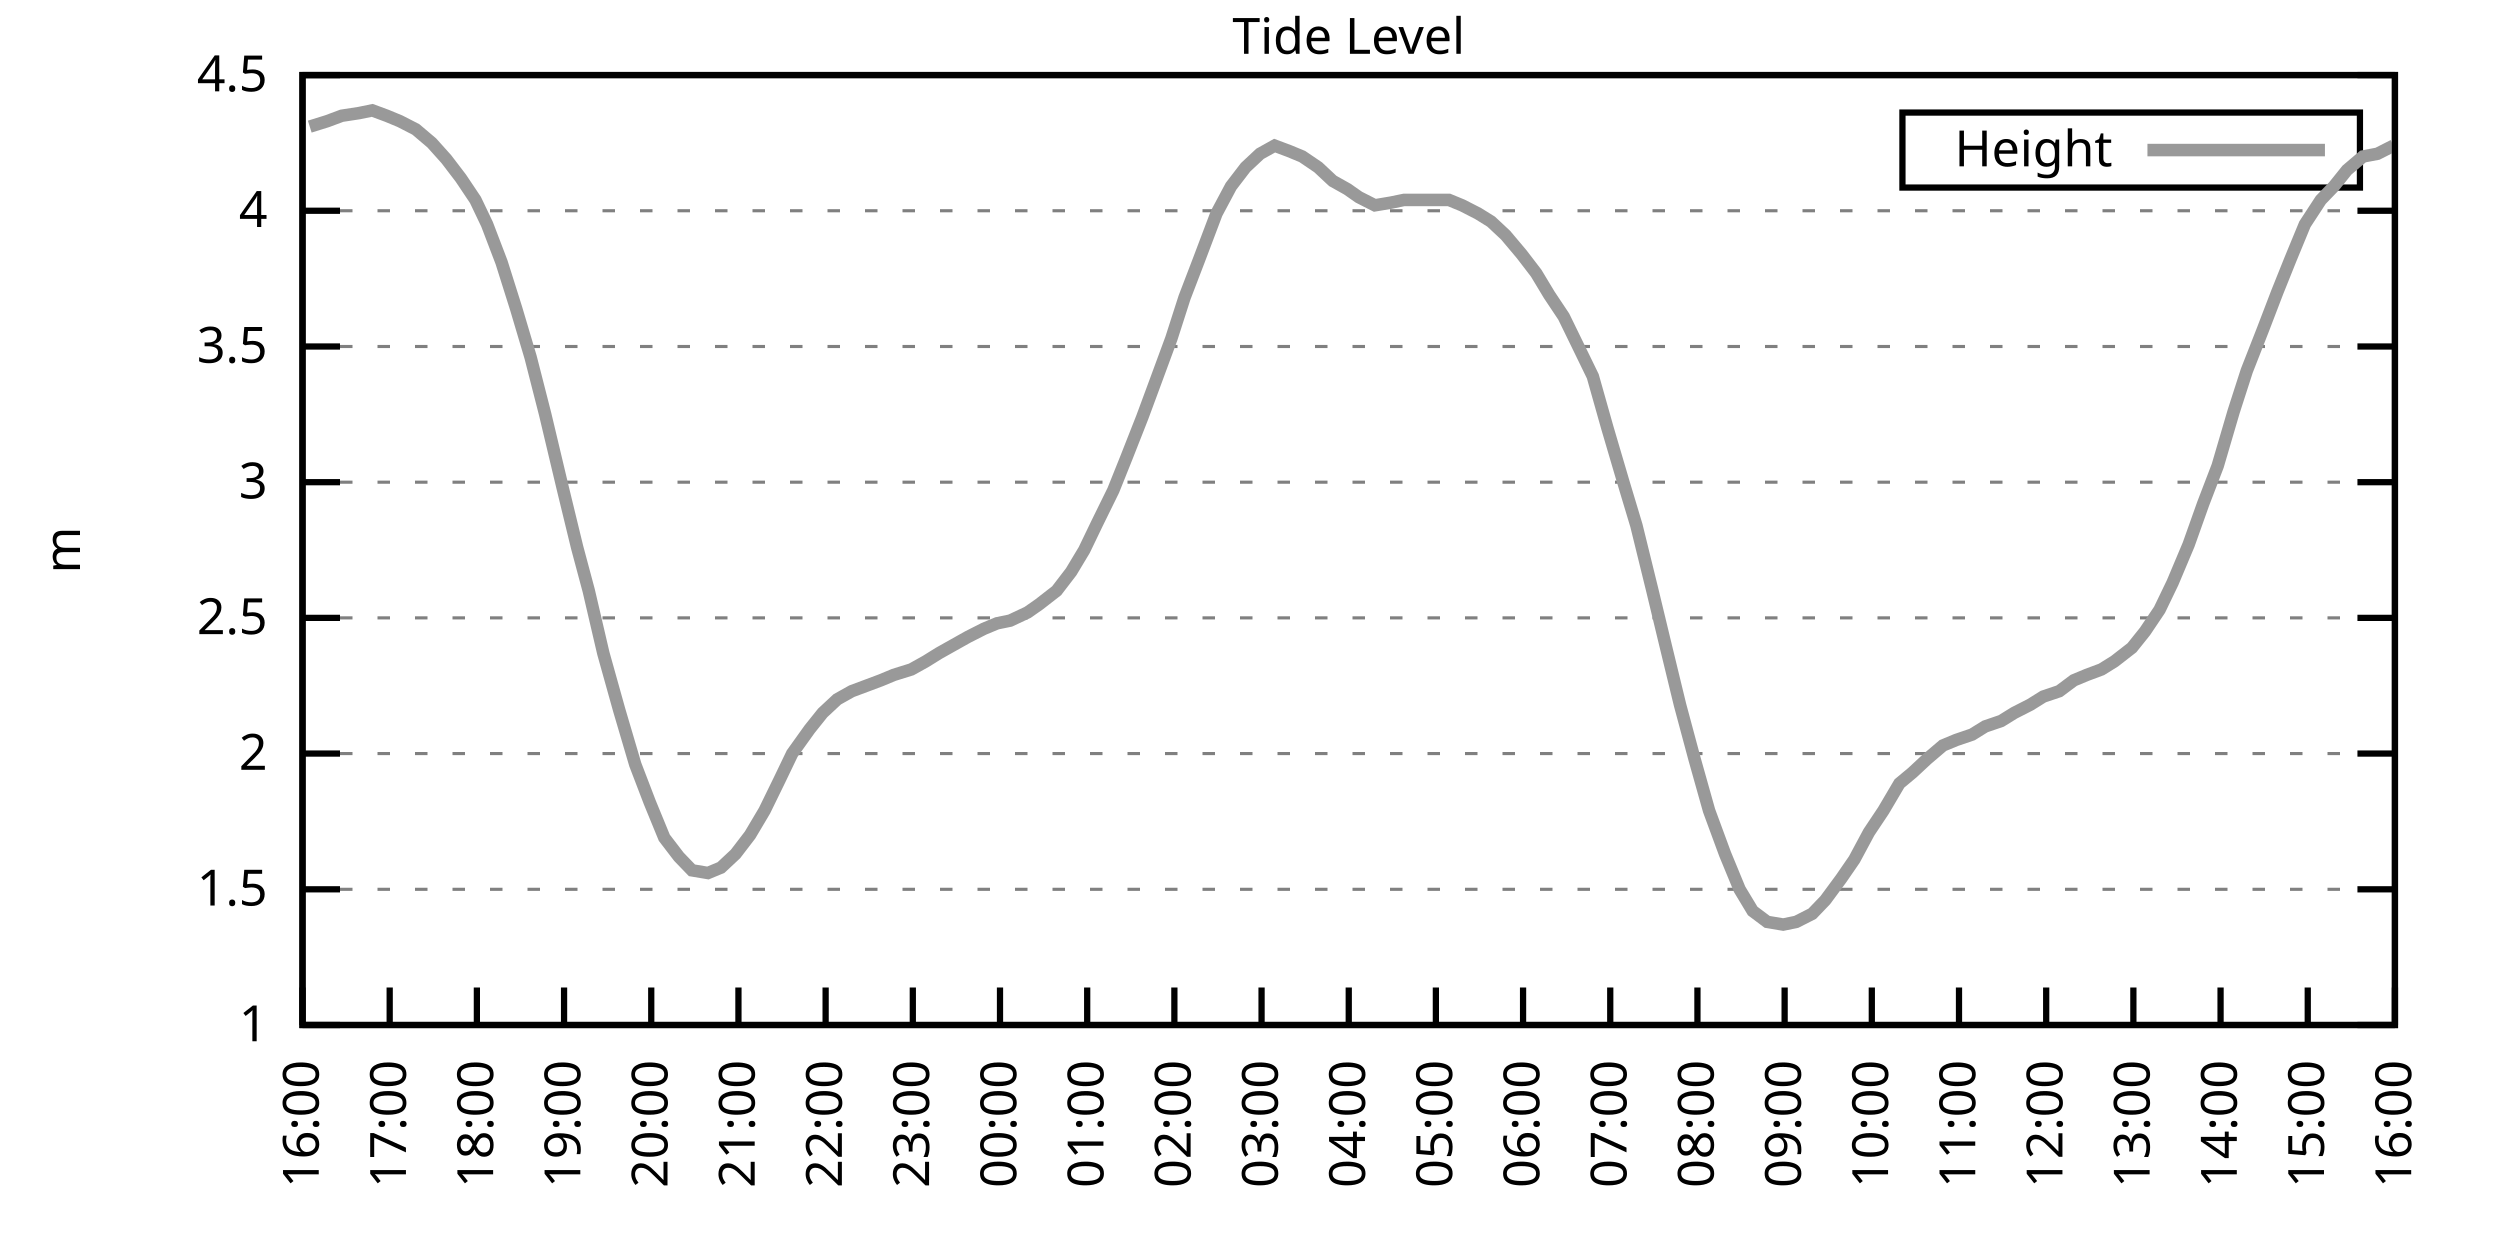
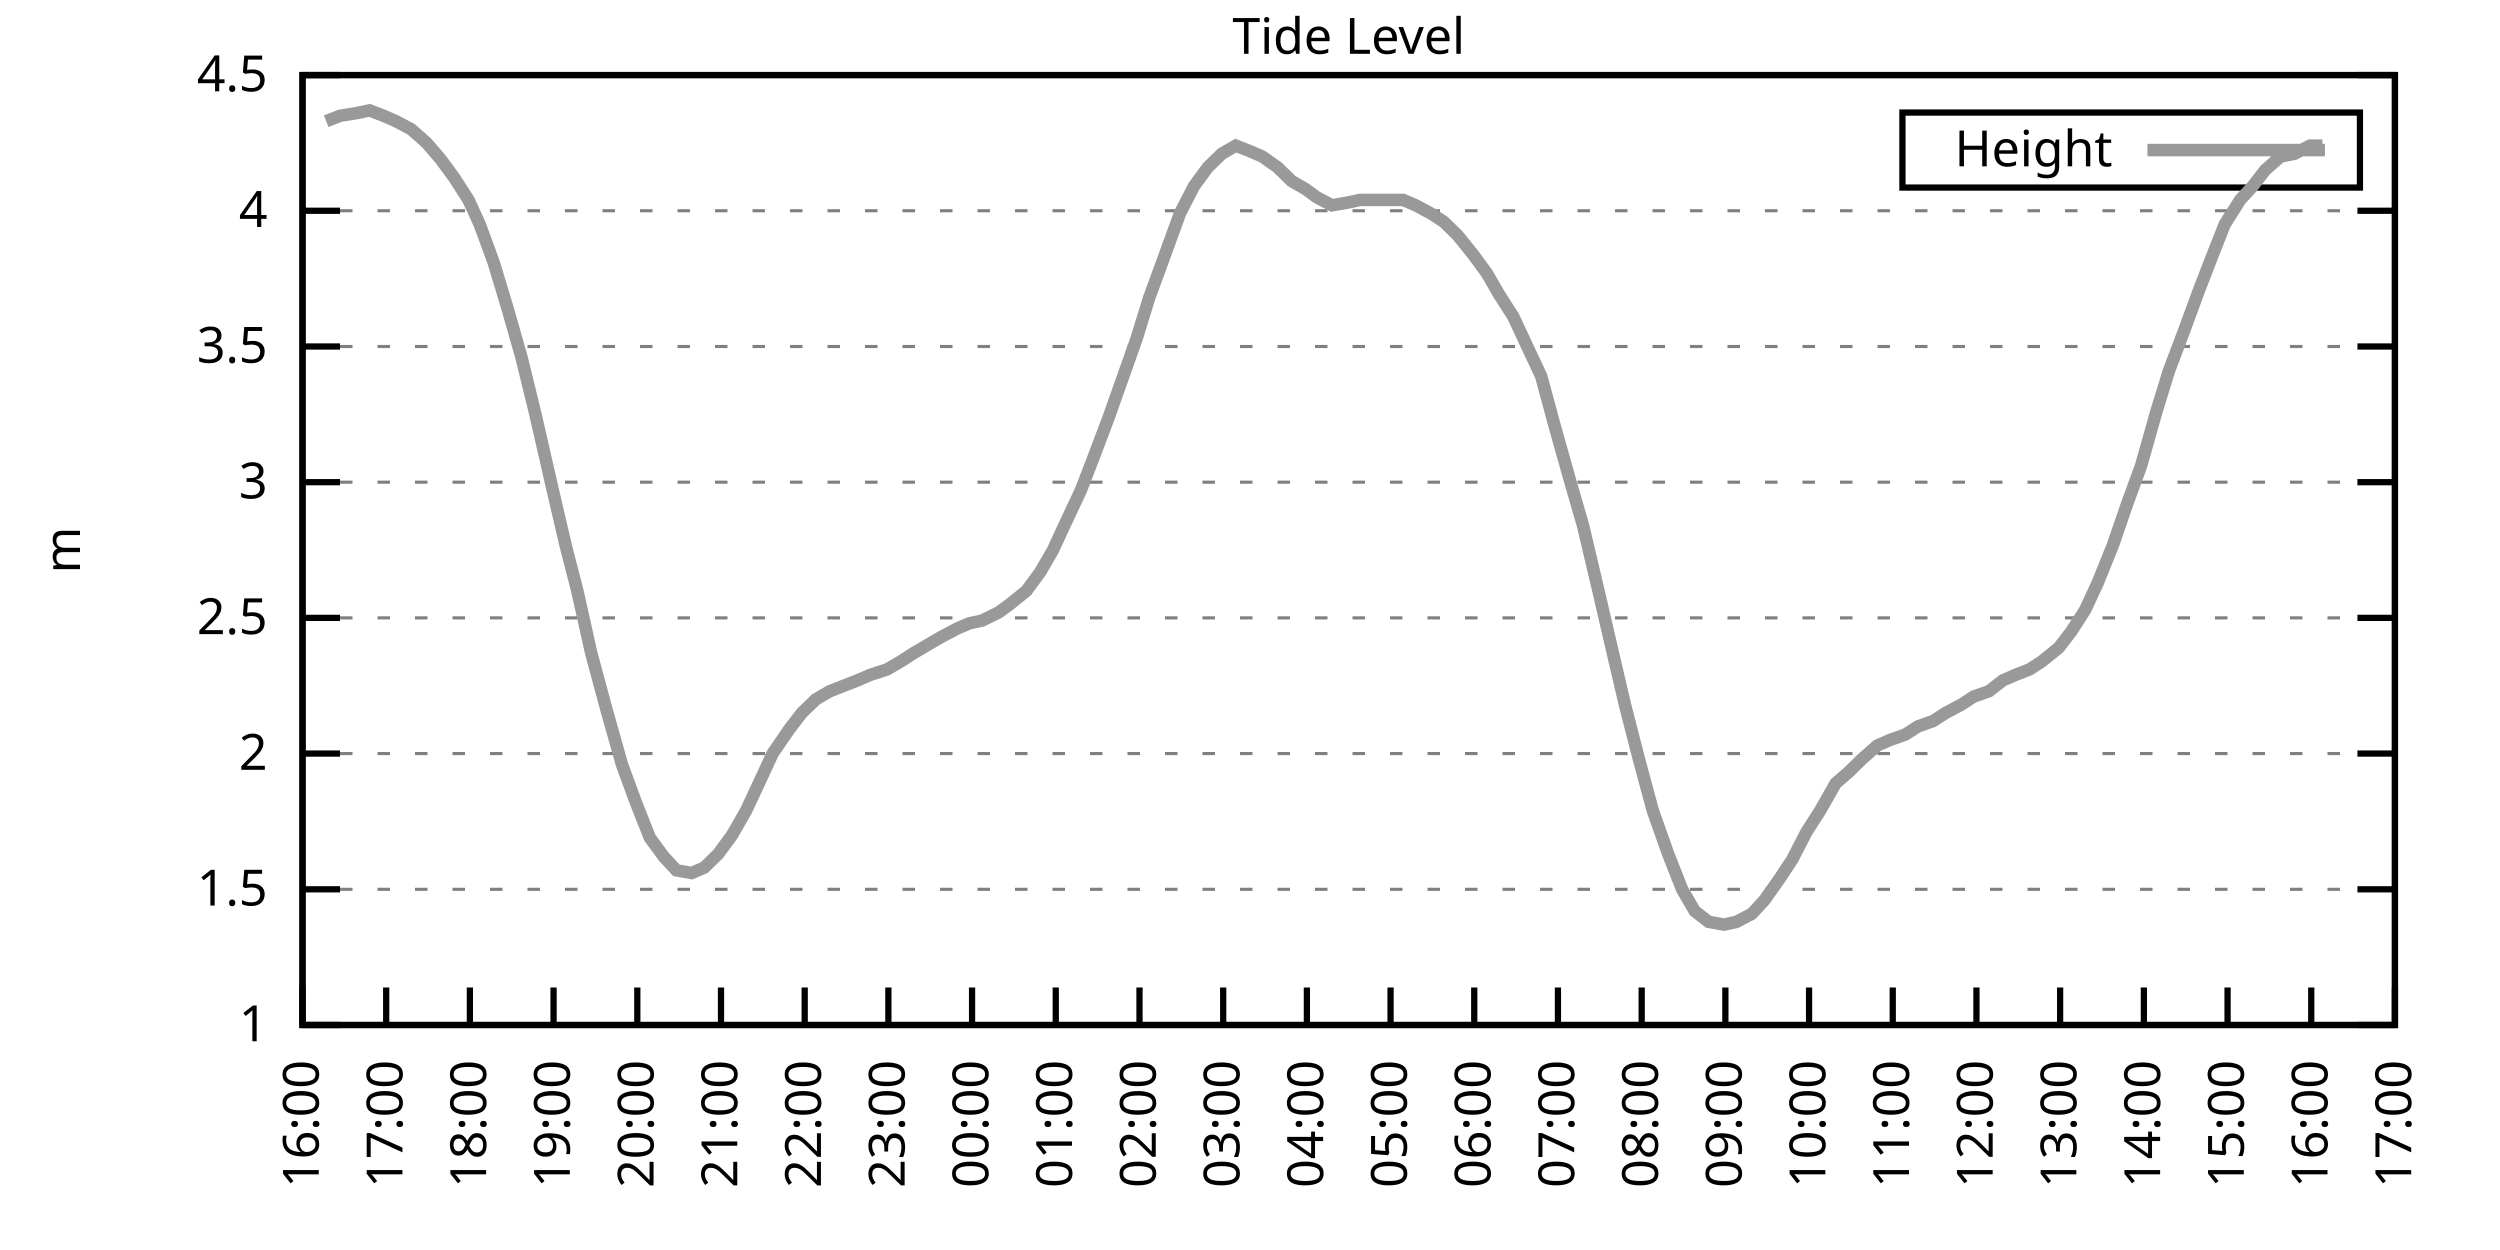
<svg xmlns="http://www.w3.org/2000/svg" xmlns:xlink="http://www.w3.org/1999/xlink" width="400" height="200" viewBox="0 0 400 200">
  <g id="gnuplot_canvas">
    <rect x="0" y="0" width="400" height="200" fill="none" />
    <defs>
      <circle id="gpDot" r="0.5" stroke-width="0.5" stroke="currentColor" />
      <path id="gpPt0" stroke-width="0.333" stroke="currentColor" d="M-1,0 h2 M0,-1 v2" />
      <path id="gpPt1" stroke-width="0.333" stroke="currentColor" d="M-1,-1 L1,1 M1,-1 L-1,1" />
      <path id="gpPt2" stroke-width="0.333" stroke="currentColor" d="M-1,0 L1,0 M0,-1 L0,1 M-1,-1 L1,1 M-1,1 L1,-1" />
      <rect id="gpPt3" stroke-width="0.333" stroke="currentColor" x="-1" y="-1" width="2" height="2" />
      <rect id="gpPt4" stroke-width="0.333" stroke="currentColor" fill="currentColor" x="-1" y="-1" width="2" height="2" />
      <circle id="gpPt5" stroke-width="0.333" stroke="currentColor" cx="0" cy="0" r="1" />
      <use xlink:href="#gpPt5" id="gpPt6" fill="currentColor" stroke="none" />
      <path id="gpPt7" stroke-width="0.333" stroke="currentColor" d="M0,-1.33 L-1.33,0.67 L1.33,0.67 z" />
      <use xlink:href="#gpPt7" id="gpPt8" fill="currentColor" stroke="none" />
      <use xlink:href="#gpPt7" id="gpPt9" stroke="currentColor" transform="rotate(180)" />
      <use xlink:href="#gpPt9" id="gpPt10" fill="currentColor" stroke="none" />
      <use xlink:href="#gpPt3" id="gpPt11" stroke="currentColor" transform="rotate(45)" />
      <use xlink:href="#gpPt11" id="gpPt12" fill="currentColor" stroke="none" />
      <path id="gpPt13" stroke-width="0.333" stroke="currentColor" d="M0,1.330 L1.265,0.411 L0.782,-1.067 L-0.782,-1.076 L-1.265,0.411 z" />
      <use xlink:href="#gpPt13" id="gpPt14" fill="currentColor" stroke="none" />
      <filter id="textbox" filterUnits="objectBoundingBox" x="0" y="0" height="1" width="1">
        <feFlood flood-color="white" flood-opacity="1" result="bgnd" />
        <feComposite in="SourceGraphic" in2="bgnd" operator="atop" />
      </filter>
      <filter id="greybox" filterUnits="objectBoundingBox" x="0" y="0" height="1" width="1">
        <feFlood flood-color="lightgrey" flood-opacity="1" result="grey" />
        <feComposite in="SourceGraphic" in2="grey" operator="atop" />
      </filter>
    </defs>
    <g fill="none" color="white" stroke="currentColor" stroke-width="1.00" stroke-linecap="butt" stroke-linejoin="miter">
</g>
    <g fill="none" color="black" stroke="currentColor" stroke-width="1.00" stroke-linecap="butt" stroke-linejoin="miter">
      <g stroke="none" shape-rendering="crispEdges">
        <polygon fill="rgb(255, 255, 255)" points="48.40,164.00 383.18,164.00 383.18,12.02 48.40,12.02 " />
      </g>
    </g>
    <g fill="none" color="black" stroke="currentColor" stroke-width="1.00" stroke-linecap="butt" stroke-linejoin="miter">
</g>
    <g fill="none" color="black" stroke="black" stroke-width="0.50" stroke-linecap="butt" stroke-linejoin="miter">
</g>
    <g fill="none" color="gray" stroke="currentColor" stroke-width="0.50" stroke-linecap="butt" stroke-linejoin="miter">
      <path stroke="gray" stroke-dasharray="2,4" class="gridline" d="M48.40,164.00 L383.19,164.00  " />
    </g>
    <g fill="none" color="gray" stroke="gray" stroke-width="1.00" stroke-linecap="butt" stroke-linejoin="miter">
</g>
    <g fill="none" color="black" stroke="currentColor" stroke-width="1.00" stroke-linecap="butt" stroke-linejoin="miter">
      <path stroke="black" d="M48.40,164.00 L54.40,164.00 M383.19,164.00 L377.19,164.00  " />
      <g transform="translate(42.80,166.60)" stroke="none" fill="black" font-family="Sans" font-size="8.00" text-anchor="end">
        <text>
          <tspan font-family="Sans"> 1</tspan>
        </text>
      </g>
    </g>
    <g fill="none" color="black" stroke="currentColor" stroke-width="1.00" stroke-linecap="butt" stroke-linejoin="miter">
</g>
    <g fill="none" color="black" stroke="black" stroke-width="0.50" stroke-linecap="butt" stroke-linejoin="miter">
</g>
    <g fill="none" color="gray" stroke="currentColor" stroke-width="0.50" stroke-linecap="butt" stroke-linejoin="miter">
      <path stroke="gray" stroke-dasharray="2,4" class="gridline" d="M48.40,142.29 L383.19,142.29  " />
    </g>
    <g fill="none" color="gray" stroke="gray" stroke-width="1.00" stroke-linecap="butt" stroke-linejoin="miter">
</g>
    <g fill="none" color="black" stroke="currentColor" stroke-width="1.00" stroke-linecap="butt" stroke-linejoin="miter">
      <path stroke="black" d="M48.40,142.29 L54.40,142.29 M383.19,142.29 L377.19,142.29  " />
      <g transform="translate(42.80,144.89)" stroke="none" fill="black" font-family="Sans" font-size="8.00" text-anchor="end">
        <text>
          <tspan font-family="Sans"> 1.5</tspan>
        </text>
      </g>
    </g>
    <g fill="none" color="black" stroke="currentColor" stroke-width="1.00" stroke-linecap="butt" stroke-linejoin="miter">
</g>
    <g fill="none" color="black" stroke="black" stroke-width="0.50" stroke-linecap="butt" stroke-linejoin="miter">
</g>
    <g fill="none" color="gray" stroke="currentColor" stroke-width="0.50" stroke-linecap="butt" stroke-linejoin="miter">
      <path stroke="gray" stroke-dasharray="2,4" class="gridline" d="M48.40,120.57 L383.19,120.57  " />
    </g>
    <g fill="none" color="gray" stroke="gray" stroke-width="1.00" stroke-linecap="butt" stroke-linejoin="miter">
</g>
    <g fill="none" color="black" stroke="currentColor" stroke-width="1.00" stroke-linecap="butt" stroke-linejoin="miter">
      <path stroke="black" d="M48.40,120.57 L54.40,120.57 M383.19,120.57 L377.19,120.57  " />
      <g transform="translate(42.80,123.17)" stroke="none" fill="black" font-family="Sans" font-size="8.00" text-anchor="end">
        <text>
          <tspan font-family="Sans"> 2</tspan>
        </text>
      </g>
    </g>
    <g fill="none" color="black" stroke="currentColor" stroke-width="1.00" stroke-linecap="butt" stroke-linejoin="miter">
</g>
    <g fill="none" color="black" stroke="black" stroke-width="0.50" stroke-linecap="butt" stroke-linejoin="miter">
</g>
    <g fill="none" color="gray" stroke="currentColor" stroke-width="0.50" stroke-linecap="butt" stroke-linejoin="miter">
      <path stroke="gray" stroke-dasharray="2,4" class="gridline" d="M48.40,98.86 L383.19,98.86  " />
    </g>
    <g fill="none" color="gray" stroke="gray" stroke-width="1.00" stroke-linecap="butt" stroke-linejoin="miter">
</g>
    <g fill="none" color="black" stroke="currentColor" stroke-width="1.00" stroke-linecap="butt" stroke-linejoin="miter">
      <path stroke="black" d="M48.40,98.86 L54.40,98.86 M383.19,98.86 L377.19,98.86  " />
      <g transform="translate(42.80,101.46)" stroke="none" fill="black" font-family="Sans" font-size="8.00" text-anchor="end">
        <text>
          <tspan font-family="Sans"> 2.5</tspan>
        </text>
      </g>
    </g>
    <g fill="none" color="black" stroke="currentColor" stroke-width="1.00" stroke-linecap="butt" stroke-linejoin="miter">
</g>
    <g fill="none" color="black" stroke="black" stroke-width="0.50" stroke-linecap="butt" stroke-linejoin="miter">
</g>
    <g fill="none" color="gray" stroke="currentColor" stroke-width="0.50" stroke-linecap="butt" stroke-linejoin="miter">
      <path stroke="gray" stroke-dasharray="2,4" class="gridline" d="M48.40,77.15 L383.19,77.15  " />
    </g>
    <g fill="none" color="gray" stroke="gray" stroke-width="1.00" stroke-linecap="butt" stroke-linejoin="miter">
</g>
    <g fill="none" color="black" stroke="currentColor" stroke-width="1.00" stroke-linecap="butt" stroke-linejoin="miter">
      <path stroke="black" d="M48.40,77.15 L54.40,77.15 M383.19,77.15 L377.19,77.15  " />
      <g transform="translate(42.80,79.75)" stroke="none" fill="black" font-family="Sans" font-size="8.00" text-anchor="end">
        <text>
          <tspan font-family="Sans"> 3</tspan>
        </text>
      </g>
    </g>
    <g fill="none" color="black" stroke="currentColor" stroke-width="1.00" stroke-linecap="butt" stroke-linejoin="miter">
</g>
    <g fill="none" color="black" stroke="black" stroke-width="0.50" stroke-linecap="butt" stroke-linejoin="miter">
</g>
    <g fill="none" color="gray" stroke="currentColor" stroke-width="0.50" stroke-linecap="butt" stroke-linejoin="miter">
      <path stroke="gray" stroke-dasharray="2,4" class="gridline" d="M48.40,55.44 L383.19,55.44  " />
    </g>
    <g fill="none" color="gray" stroke="gray" stroke-width="1.00" stroke-linecap="butt" stroke-linejoin="miter">
</g>
    <g fill="none" color="black" stroke="currentColor" stroke-width="1.00" stroke-linecap="butt" stroke-linejoin="miter">
      <path stroke="black" d="M48.40,55.44 L54.40,55.44 M383.19,55.44 L377.19,55.44  " />
      <g transform="translate(42.80,58.04)" stroke="none" fill="black" font-family="Sans" font-size="8.00" text-anchor="end">
        <text>
          <tspan font-family="Sans"> 3.5</tspan>
        </text>
      </g>
    </g>
    <g fill="none" color="black" stroke="currentColor" stroke-width="1.00" stroke-linecap="butt" stroke-linejoin="miter">
</g>
    <g fill="none" color="black" stroke="black" stroke-width="0.50" stroke-linecap="butt" stroke-linejoin="miter">
</g>
    <g fill="none" color="gray" stroke="currentColor" stroke-width="0.50" stroke-linecap="butt" stroke-linejoin="miter">
      <path stroke="gray" stroke-dasharray="2,4" class="gridline" d="M48.40,33.72 L383.19,33.72  " />
    </g>
    <g fill="none" color="gray" stroke="gray" stroke-width="1.00" stroke-linecap="butt" stroke-linejoin="miter">
</g>
    <g fill="none" color="black" stroke="currentColor" stroke-width="1.00" stroke-linecap="butt" stroke-linejoin="miter">
      <path stroke="black" d="M48.40,33.72 L54.40,33.72 M383.19,33.72 L377.19,33.72  " />
      <g transform="translate(42.80,36.32)" stroke="none" fill="black" font-family="Sans" font-size="8.00" text-anchor="end">
        <text>
          <tspan font-family="Sans"> 4</tspan>
        </text>
      </g>
    </g>
    <g fill="none" color="black" stroke="currentColor" stroke-width="1.00" stroke-linecap="butt" stroke-linejoin="miter">
</g>
    <g fill="none" color="black" stroke="black" stroke-width="0.50" stroke-linecap="butt" stroke-linejoin="miter">
</g>
    <g fill="none" color="gray" stroke="currentColor" stroke-width="0.50" stroke-linecap="butt" stroke-linejoin="miter">
      <path stroke="gray" stroke-dasharray="2,4" class="gridline" d="M48.40,12.01 L383.19,12.01  " />
    </g>
    <g fill="none" color="gray" stroke="gray" stroke-width="1.00" stroke-linecap="butt" stroke-linejoin="miter">
</g>
    <g fill="none" color="black" stroke="currentColor" stroke-width="1.00" stroke-linecap="butt" stroke-linejoin="miter">
      <path stroke="black" d="M48.40,12.01 L54.40,12.01 M383.19,12.01 L377.19,12.01  " />
      <g transform="translate(42.80,14.61)" stroke="none" fill="black" font-family="Sans" font-size="8.00" text-anchor="end">
        <text>
          <tspan font-family="Sans"> 4.5</tspan>
        </text>
      </g>
    </g>
    <g fill="none" color="black" stroke="currentColor" stroke-width="1.00" stroke-linecap="butt" stroke-linejoin="miter">
      <path stroke="black" d="M48.40,164.00 L48.40,158.00  " />
      <g transform="translate(51.00,169.60) rotate(270.00)" stroke="none" fill="black" font-family="Sans" font-size="8.00" text-anchor="end">
        <text>
          <tspan font-family="Sans">16:00</tspan>
        </text>
      </g>
    </g>
    <g fill="none" color="black" stroke="currentColor" stroke-width="1.00" stroke-linecap="butt" stroke-linejoin="miter">
-       <path stroke="black" d="M62.35,164.00 L62.35,158.00  " />
-       <g transform="translate(64.95,169.60) rotate(270.00)" stroke="none" fill="black" font-family="Sans" font-size="8.00" text-anchor="end">
+       <path stroke="black" d="M61.79,164.00 L61.79,158.00  " />
+       <g transform="translate(64.39,169.60) rotate(270.00)" stroke="none" fill="black" font-family="Sans" font-size="8.00" text-anchor="end">
        <text>
          <tspan font-family="Sans">17:00</tspan>
        </text>
      </g>
    </g>
    <g fill="none" color="black" stroke="currentColor" stroke-width="1.00" stroke-linecap="butt" stroke-linejoin="miter">
-       <path stroke="black" d="M76.30,164.00 L76.30,158.00  " />
-       <g transform="translate(78.90,169.60) rotate(270.00)" stroke="none" fill="black" font-family="Sans" font-size="8.00" text-anchor="end">
+       <path stroke="black" d="M75.18,164.00 L75.18,158.00  " />
+       <g transform="translate(77.78,169.60) rotate(270.00)" stroke="none" fill="black" font-family="Sans" font-size="8.00" text-anchor="end">
        <text>
          <tspan font-family="Sans">18:00</tspan>
        </text>
      </g>
    </g>
    <g fill="none" color="black" stroke="currentColor" stroke-width="1.00" stroke-linecap="butt" stroke-linejoin="miter">
-       <path stroke="black" d="M90.25,164.00 L90.25,158.00  " />
-       <g transform="translate(92.85,169.60) rotate(270.00)" stroke="none" fill="black" font-family="Sans" font-size="8.00" text-anchor="end">
+       <path stroke="black" d="M88.57,164.00 L88.57,158.00  " />
+       <g transform="translate(91.17,169.60) rotate(270.00)" stroke="none" fill="black" font-family="Sans" font-size="8.00" text-anchor="end">
        <text>
          <tspan font-family="Sans">19:00</tspan>
        </text>
      </g>
    </g>
    <g fill="none" color="black" stroke="currentColor" stroke-width="1.00" stroke-linecap="butt" stroke-linejoin="miter">
-       <path stroke="black" d="M104.20,164.00 L104.20,158.00  " />
-       <g transform="translate(106.80,169.60) rotate(270.00)" stroke="none" fill="black" font-family="Sans" font-size="8.00" text-anchor="end">
+       <path stroke="black" d="M101.97,164.00 L101.97,158.00  " />
+       <g transform="translate(104.57,169.60) rotate(270.00)" stroke="none" fill="black" font-family="Sans" font-size="8.00" text-anchor="end">
        <text>
          <tspan font-family="Sans">20:00</tspan>
        </text>
      </g>
    </g>
    <g fill="none" color="black" stroke="currentColor" stroke-width="1.00" stroke-linecap="butt" stroke-linejoin="miter">
-       <path stroke="black" d="M118.15,164.00 L118.15,158.00  " />
-       <g transform="translate(120.75,169.60) rotate(270.00)" stroke="none" fill="black" font-family="Sans" font-size="8.00" text-anchor="end">
+       <path stroke="black" d="M115.36,164.00 L115.36,158.00  " />
+       <g transform="translate(117.96,169.60) rotate(270.00)" stroke="none" fill="black" font-family="Sans" font-size="8.00" text-anchor="end">
        <text>
          <tspan font-family="Sans">21:00</tspan>
        </text>
      </g>
    </g>
    <g fill="none" color="black" stroke="currentColor" stroke-width="1.00" stroke-linecap="butt" stroke-linejoin="miter">
-       <path stroke="black" d="M132.10,164.00 L132.10,158.00  " />
-       <g transform="translate(134.70,169.60) rotate(270.00)" stroke="none" fill="black" font-family="Sans" font-size="8.00" text-anchor="end">
+       <path stroke="black" d="M128.75,164.00 L128.75,158.00  " />
+       <g transform="translate(131.35,169.60) rotate(270.00)" stroke="none" fill="black" font-family="Sans" font-size="8.00" text-anchor="end">
        <text>
          <tspan font-family="Sans">22:00</tspan>
        </text>
      </g>
    </g>
    <g fill="none" color="black" stroke="currentColor" stroke-width="1.00" stroke-linecap="butt" stroke-linejoin="miter">
-       <path stroke="black" d="M146.05,164.00 L146.05,158.00  " />
-       <g transform="translate(148.65,169.60) rotate(270.00)" stroke="none" fill="black" font-family="Sans" font-size="8.00" text-anchor="end">
+       <path stroke="black" d="M142.14,164.00 L142.14,158.00  " />
+       <g transform="translate(144.74,169.60) rotate(270.00)" stroke="none" fill="black" font-family="Sans" font-size="8.00" text-anchor="end">
        <text>
          <tspan font-family="Sans">23:00</tspan>
        </text>
      </g>
    </g>
    <g fill="none" color="black" stroke="currentColor" stroke-width="1.00" stroke-linecap="butt" stroke-linejoin="miter">
-       <path stroke="black" d="M160.00,164.00 L160.00,158.00  " />
-       <g transform="translate(162.60,169.60) rotate(270.00)" stroke="none" fill="black" font-family="Sans" font-size="8.00" text-anchor="end">
+       <path stroke="black" d="M155.53,164.00 L155.53,158.00  " />
+       <g transform="translate(158.13,169.60) rotate(270.00)" stroke="none" fill="black" font-family="Sans" font-size="8.00" text-anchor="end">
        <text>
          <tspan font-family="Sans">00:00</tspan>
        </text>
      </g>
    </g>
    <g fill="none" color="black" stroke="currentColor" stroke-width="1.00" stroke-linecap="butt" stroke-linejoin="miter">
-       <path stroke="black" d="M173.95,164.00 L173.95,158.00  " />
-       <g transform="translate(176.55,169.60) rotate(270.00)" stroke="none" fill="black" font-family="Sans" font-size="8.00" text-anchor="end">
+       <path stroke="black" d="M168.92,164.00 L168.92,158.00  " />
+       <g transform="translate(171.52,169.60) rotate(270.00)" stroke="none" fill="black" font-family="Sans" font-size="8.00" text-anchor="end">
        <text>
          <tspan font-family="Sans">01:00</tspan>
        </text>
      </g>
    </g>
    <g fill="none" color="black" stroke="currentColor" stroke-width="1.00" stroke-linecap="butt" stroke-linejoin="miter">
-       <path stroke="black" d="M187.90,164.00 L187.90,158.00  " />
-       <g transform="translate(190.50,169.60) rotate(270.00)" stroke="none" fill="black" font-family="Sans" font-size="8.00" text-anchor="end">
+       <path stroke="black" d="M182.32,164.00 L182.32,158.00  " />
+       <g transform="translate(184.92,169.60) rotate(270.00)" stroke="none" fill="black" font-family="Sans" font-size="8.00" text-anchor="end">
        <text>
          <tspan font-family="Sans">02:00</tspan>
        </text>
      </g>
    </g>
    <g fill="none" color="black" stroke="currentColor" stroke-width="1.00" stroke-linecap="butt" stroke-linejoin="miter">
-       <path stroke="black" d="M201.85,164.00 L201.85,158.00  " />
-       <g transform="translate(204.45,169.60) rotate(270.00)" stroke="none" fill="black" font-family="Sans" font-size="8.00" text-anchor="end">
+       <path stroke="black" d="M195.71,164.00 L195.71,158.00  " />
+       <g transform="translate(198.31,169.60) rotate(270.00)" stroke="none" fill="black" font-family="Sans" font-size="8.00" text-anchor="end">
        <text>
          <tspan font-family="Sans">03:00</tspan>
        </text>
      </g>
    </g>
    <g fill="none" color="black" stroke="currentColor" stroke-width="1.00" stroke-linecap="butt" stroke-linejoin="miter">
-       <path stroke="black" d="M215.80,164.00 L215.80,158.00  " />
-       <g transform="translate(218.40,169.60) rotate(270.00)" stroke="none" fill="black" font-family="Sans" font-size="8.00" text-anchor="end">
+       <path stroke="black" d="M209.10,164.00 L209.10,158.00  " />
+       <g transform="translate(211.70,169.60) rotate(270.00)" stroke="none" fill="black" font-family="Sans" font-size="8.00" text-anchor="end">
        <text>
          <tspan font-family="Sans">04:00</tspan>
        </text>
      </g>
    </g>
    <g fill="none" color="black" stroke="currentColor" stroke-width="1.00" stroke-linecap="butt" stroke-linejoin="miter">
-       <path stroke="black" d="M229.74,164.00 L229.74,158.00  " />
-       <g transform="translate(232.34,169.60) rotate(270.00)" stroke="none" fill="black" font-family="Sans" font-size="8.00" text-anchor="end">
+       <path stroke="black" d="M222.49,164.00 L222.49,158.00  " />
+       <g transform="translate(225.09,169.60) rotate(270.00)" stroke="none" fill="black" font-family="Sans" font-size="8.00" text-anchor="end">
        <text>
          <tspan font-family="Sans">05:00</tspan>
        </text>
      </g>
    </g>
    <g fill="none" color="black" stroke="currentColor" stroke-width="1.00" stroke-linecap="butt" stroke-linejoin="miter">
-       <path stroke="black" d="M243.69,164.00 L243.69,158.00  " />
-       <g transform="translate(246.29,169.60) rotate(270.00)" stroke="none" fill="black" font-family="Sans" font-size="8.00" text-anchor="end">
+       <path stroke="black" d="M235.88,164.00 L235.88,158.00  " />
+       <g transform="translate(238.48,169.60) rotate(270.00)" stroke="none" fill="black" font-family="Sans" font-size="8.00" text-anchor="end">
        <text>
          <tspan font-family="Sans">06:00</tspan>
        </text>
      </g>
    </g>
    <g fill="none" color="black" stroke="currentColor" stroke-width="1.00" stroke-linecap="butt" stroke-linejoin="miter">
-       <path stroke="black" d="M257.64,164.00 L257.64,158.00  " />
-       <g transform="translate(260.24,169.60) rotate(270.00)" stroke="none" fill="black" font-family="Sans" font-size="8.00" text-anchor="end">
+       <path stroke="black" d="M249.27,164.00 L249.27,158.00  " />
+       <g transform="translate(251.87,169.60) rotate(270.00)" stroke="none" fill="black" font-family="Sans" font-size="8.00" text-anchor="end">
        <text>
          <tspan font-family="Sans">07:00</tspan>
        </text>
      </g>
    </g>
    <g fill="none" color="black" stroke="currentColor" stroke-width="1.00" stroke-linecap="butt" stroke-linejoin="miter">
-       <path stroke="black" d="M271.59,164.00 L271.59,158.00  " />
-       <g transform="translate(274.19,169.60) rotate(270.00)" stroke="none" fill="black" font-family="Sans" font-size="8.00" text-anchor="end">
+       <path stroke="black" d="M262.67,164.00 L262.67,158.00  " />
+       <g transform="translate(265.27,169.60) rotate(270.00)" stroke="none" fill="black" font-family="Sans" font-size="8.00" text-anchor="end">
        <text>
          <tspan font-family="Sans">08:00</tspan>
        </text>
      </g>
    </g>
    <g fill="none" color="black" stroke="currentColor" stroke-width="1.00" stroke-linecap="butt" stroke-linejoin="miter">
-       <path stroke="black" d="M285.54,164.00 L285.54,158.00  " />
-       <g transform="translate(288.14,169.60) rotate(270.00)" stroke="none" fill="black" font-family="Sans" font-size="8.00" text-anchor="end">
+       <path stroke="black" d="M276.06,164.00 L276.06,158.00  " />
+       <g transform="translate(278.66,169.60) rotate(270.00)" stroke="none" fill="black" font-family="Sans" font-size="8.00" text-anchor="end">
        <text>
          <tspan font-family="Sans">09:00</tspan>
        </text>
      </g>
    </g>
    <g fill="none" color="black" stroke="currentColor" stroke-width="1.00" stroke-linecap="butt" stroke-linejoin="miter">
-       <path stroke="black" d="M299.49,164.00 L299.49,158.00  " />
-       <g transform="translate(302.09,169.60) rotate(270.00)" stroke="none" fill="black" font-family="Sans" font-size="8.00" text-anchor="end">
+       <path stroke="black" d="M289.45,164.00 L289.45,158.00  " />
+       <g transform="translate(292.05,169.60) rotate(270.00)" stroke="none" fill="black" font-family="Sans" font-size="8.00" text-anchor="end">
        <text>
          <tspan font-family="Sans">10:00</tspan>
        </text>
      </g>
    </g>
    <g fill="none" color="black" stroke="currentColor" stroke-width="1.00" stroke-linecap="butt" stroke-linejoin="miter">
-       <path stroke="black" d="M313.44,164.00 L313.44,158.00  " />
-       <g transform="translate(316.04,169.60) rotate(270.00)" stroke="none" fill="black" font-family="Sans" font-size="8.00" text-anchor="end">
+       <path stroke="black" d="M302.84,164.00 L302.84,158.00  " />
+       <g transform="translate(305.44,169.60) rotate(270.00)" stroke="none" fill="black" font-family="Sans" font-size="8.00" text-anchor="end">
        <text>
          <tspan font-family="Sans">11:00</tspan>
        </text>
      </g>
    </g>
    <g fill="none" color="black" stroke="currentColor" stroke-width="1.00" stroke-linecap="butt" stroke-linejoin="miter">
-       <path stroke="black" d="M327.39,164.00 L327.39,158.00  " />
-       <g transform="translate(329.99,169.60) rotate(270.00)" stroke="none" fill="black" font-family="Sans" font-size="8.00" text-anchor="end">
+       <path stroke="black" d="M316.23,164.00 L316.23,158.00  " />
+       <g transform="translate(318.83,169.60) rotate(270.00)" stroke="none" fill="black" font-family="Sans" font-size="8.00" text-anchor="end">
        <text>
          <tspan font-family="Sans">12:00</tspan>
        </text>
      </g>
    </g>
    <g fill="none" color="black" stroke="currentColor" stroke-width="1.00" stroke-linecap="butt" stroke-linejoin="miter">
-       <path stroke="black" d="M341.34,164.00 L341.34,158.00  " />
-       <g transform="translate(343.94,169.60) rotate(270.00)" stroke="none" fill="black" font-family="Sans" font-size="8.00" text-anchor="end">
+       <path stroke="black" d="M329.62,164.00 L329.62,158.00  " />
+       <g transform="translate(332.22,169.60) rotate(270.00)" stroke="none" fill="black" font-family="Sans" font-size="8.00" text-anchor="end">
        <text>
          <tspan font-family="Sans">13:00</tspan>
        </text>
      </g>
    </g>
    <g fill="none" color="black" stroke="currentColor" stroke-width="1.00" stroke-linecap="butt" stroke-linejoin="miter">
-       <path stroke="black" d="M355.29,164.00 L355.29,158.00  " />
-       <g transform="translate(357.89,169.60) rotate(270.00)" stroke="none" fill="black" font-family="Sans" font-size="8.00" text-anchor="end">
+       <path stroke="black" d="M343.02,164.00 L343.02,158.00  " />
+       <g transform="translate(345.62,169.60) rotate(270.00)" stroke="none" fill="black" font-family="Sans" font-size="8.00" text-anchor="end">
        <text>
          <tspan font-family="Sans">14:00</tspan>
        </text>
      </g>
    </g>
    <g fill="none" color="black" stroke="currentColor" stroke-width="1.00" stroke-linecap="butt" stroke-linejoin="miter">
-       <path stroke="black" d="M369.24,164.00 L369.24,158.00  " />
-       <g transform="translate(371.84,169.60) rotate(270.00)" stroke="none" fill="black" font-family="Sans" font-size="8.00" text-anchor="end">
+       <path stroke="black" d="M356.41,164.00 L356.41,158.00  " />
+       <g transform="translate(359.01,169.60) rotate(270.00)" stroke="none" fill="black" font-family="Sans" font-size="8.00" text-anchor="end">
        <text>
          <tspan font-family="Sans">15:00</tspan>
+         </text>
+       </g>
+     </g>
+     <g fill="none" color="black" stroke="currentColor" stroke-width="1.00" stroke-linecap="butt" stroke-linejoin="miter">
+       <path stroke="black" d="M369.80,164.00 L369.80,158.00  " />
+       <g transform="translate(372.40,169.60) rotate(270.00)" stroke="none" fill="black" font-family="Sans" font-size="8.00" text-anchor="end">
+         <text>
+           <tspan font-family="Sans">16:00</tspan>
        </text>
      </g>
    </g>
    <g fill="none" color="black" stroke="currentColor" stroke-width="1.00" stroke-linecap="butt" stroke-linejoin="miter">
      <path stroke="black" d="M383.19,164.00 L383.19,158.00  " />
      <g transform="translate(385.79,169.60) rotate(270.00)" stroke="none" fill="black" font-family="Sans" font-size="8.00" text-anchor="end">
        <text>
-           <tspan font-family="Sans">16:00</tspan>
+           <tspan font-family="Sans">17:00</tspan>
        </text>
      </g>
    </g>
    <g fill="none" color="black" stroke="currentColor" stroke-width="1.00" stroke-linecap="butt" stroke-linejoin="miter">
</g>
    <g fill="none" color="black" stroke="currentColor" stroke-width="1.00" stroke-linecap="butt" stroke-linejoin="miter">
      <path stroke="black" d="M48.40,12.01 L48.40,164.00 L383.19,164.00 L383.19,12.01 L48.40,12.01 Z  " />
    </g>
    <g fill="none" color="black" stroke="currentColor" stroke-width="1.00" stroke-linecap="butt" stroke-linejoin="miter">
</g>
    <g fill="none" color="black" stroke="currentColor" stroke-width="1.00" stroke-linecap="butt" stroke-linejoin="miter">
      <path stroke="black" d="M304.39,30.01 L304.39,18.01 L377.59,18.01 L377.59,30.01 L304.39,30.01 Z  " />
    </g>
    <g id="Tide_level_plot_1">
      <g fill="none" color="white" stroke="black" stroke-width="2.00" stroke-linecap="butt" stroke-linejoin="miter">
</g>
      <g fill="none" color="black" stroke="currentColor" stroke-width="2.00" stroke-linecap="butt" stroke-linejoin="miter">
        <g transform="translate(337.99,26.61)" stroke="none" fill="black" font-family="Sans" font-size="8.00" text-anchor="end">
          <text>
            <tspan font-family="Sans">Height</tspan>
          </text>
        </g>
      </g>
      <g fill="none" color="black" stroke="currentColor" stroke-width="2.00" stroke-linecap="butt" stroke-linejoin="miter">
-         <path stroke="rgb(153, 153, 153)" d="M343.59,24.01 L371.99,24.01 M49.56,20.26 L52.35,19.39 L54.68,18.52 L57.47,18.09 L59.56,17.66 L61.88,18.52   L63.98,19.39 L66.53,20.70 L69.09,22.87 L71.42,25.47 L73.74,28.51 L76.07,31.99 L77.93,35.89 L80.25,41.97   L82.58,49.36 L84.90,57.17 L87.23,66.29 L90.02,78.02 L92.34,87.57 L94.20,94.52 L96.53,104.51 L99.08,113.63   L101.64,122.31 L103.97,128.39 L106.29,134.04 L108.62,137.08 L110.71,139.25 L113.27,139.68 L115.36,138.81 L117.68,136.64   L120.01,133.60 L122.33,129.69 L124.66,124.92 L126.75,120.57 L129.54,116.67 L131.63,114.06 L133.96,111.89 L136.28,110.59   L138.61,109.72 L140.93,108.85 L143.02,107.98 L145.81,107.11 L148.14,105.81 L150.23,104.51 L152.56,103.20 L154.88,101.90   L157.44,100.60 L159.53,99.73 L161.62,99.30 L164.41,97.99 L166.27,96.69 L169.06,94.52 L171.39,91.48 L173.48,88.00   L175.57,83.66 L178.13,78.45 L180.22,73.24 L182.78,66.73 L184.87,61.08 L187.43,54.13 L189.52,47.62 L191.85,41.54   L194.64,34.16 L196.96,29.81 L199.29,26.77 L201.61,24.60 L203.94,23.30 L206.26,24.17 L208.36,25.04 L210.91,26.77   L213.24,28.95 L215.56,30.25 L217.42,31.55 L219.98,32.85 L222.54,32.42 L224.63,31.99 L226.95,31.99 L229.51,31.99   L231.84,31.99 L233.93,32.85 L236.49,34.16 L238.58,35.46 L240.90,37.63 L243.46,40.67 L245.79,43.71 L247.88,47.18   L250.20,50.66 L252.53,55.44 L254.85,60.21 L257.18,68.46 L259.74,77.15 L261.83,84.10 L264.39,94.52 L266.48,103.20   L268.80,112.76 L271.13,121.44 L273.45,129.69 L276.01,136.64 L278.34,142.29 L280.43,145.76 L282.75,147.50 L285.31,147.93   L287.40,147.50 L289.96,146.20 L292.05,144.02 L294.61,140.55 L296.70,137.51 L299.03,133.17 L301.35,129.69 L303.91,125.35   L306.00,123.61 L308.33,121.44 L310.88,119.27 L312.98,118.40 L315.53,117.53 L317.63,116.23 L320.18,115.36 L322.28,114.06   L324.83,112.76 L326.93,111.45 L329.48,110.59 L331.81,108.85 L333.90,107.98 L336.23,107.11 L338.32,105.81 L341.11,103.64   L343.20,101.03 L345.53,97.56 L347.62,93.22 L350.18,87.14 L352.50,80.62 L354.83,74.54 L357.38,65.86 L359.48,59.34   L362.03,52.83 L364.36,46.75 L366.45,41.54 L368.78,35.89 L371.33,31.99 L373.43,29.81 L375.52,27.21 L378.08,25.04   L380.40,24.60 L382.96,23.30  " />
+         <path stroke="rgb(153, 153, 153)" d="M343.59,24.01 L371.99,24.01 M52.19,19.39 L54.43,18.52 L57.10,18.09 L59.11,17.66 L61.35,18.52 L63.35,19.39   L65.81,20.70 L68.26,22.87 L70.50,25.47 L72.73,28.51 L74.96,31.99 L76.75,35.89 L78.98,41.97 L81.21,49.36   L83.44,57.17 L85.67,66.29 L88.35,78.02 L90.58,87.57 L92.37,94.52 L94.60,104.51 L97.06,113.63 L99.51,122.31   L101.74,128.39 L103.98,134.04 L106.21,137.08 L108.22,139.25 L110.67,139.68 L112.68,138.81 L114.91,136.64 L117.14,133.60   L119.38,129.69 L121.61,124.92 L123.62,120.57 L126.29,116.67 L128.30,114.06 L130.54,111.89 L132.77,110.59 L135.00,109.72   L137.23,108.85 L139.24,107.98 L141.92,107.11 L144.15,105.81 L146.16,104.51 L148.39,103.20 L150.62,101.90 L153.08,100.60   L155.09,99.73 L157.10,99.30 L159.77,97.99 L161.56,96.69 L164.24,94.52 L166.47,91.48 L168.48,88.00 L170.49,83.66   L172.94,78.45 L174.95,73.24 L177.41,66.73 L179.41,61.08 L181.87,54.13 L183.88,47.62 L186.11,41.54 L188.79,34.16   L191.02,29.81 L193.25,26.77 L195.48,24.60 L197.72,23.30 L199.95,24.17 L201.96,25.04 L204.41,26.77 L206.64,28.95   L208.88,30.25 L210.66,31.55 L213.12,32.85 L215.57,32.42 L217.58,31.99 L219.81,31.99 L222.27,31.99 L224.50,31.99   L226.51,32.85 L228.96,34.16 L230.97,35.46 L233.20,37.63 L235.66,40.67 L237.89,43.71 L239.90,47.18 L242.13,50.66   L244.36,55.44 L246.60,60.21 L248.83,68.46 L251.28,77.15 L253.29,84.10 L255.75,94.52 L257.76,103.20 L259.99,112.76   L262.22,121.44 L264.45,129.69 L266.91,136.64 L269.14,142.29 L271.15,145.76 L273.38,147.50 L275.83,147.93 L277.84,147.50   L280.30,146.20 L282.31,144.02 L284.76,140.55 L286.77,137.51 L289.00,133.17 L291.23,129.69 L293.69,125.35 L295.70,123.61   L297.93,121.44 L300.39,119.27 L302.39,118.40 L304.85,117.53 L306.86,116.23 L309.31,115.36 L311.32,114.06 L313.78,112.76   L315.79,111.45 L318.24,110.59 L320.47,108.85 L322.48,107.98 L324.71,107.11 L326.72,105.81 L329.40,103.64 L331.41,101.03   L333.64,97.56 L335.65,93.22 L338.10,87.14 L340.34,80.62 L342.57,74.54 L345.02,65.86 L347.03,59.34 L349.49,52.83   L351.72,46.75 L353.73,41.54 L355.96,35.89 L358.42,31.99 L360.42,29.81 L362.43,27.21 L364.89,25.04 L367.12,24.60   L369.58,23.30 L371.58,23.30  " />
      </g>
    </g>
    <g fill="none" color="black" stroke="currentColor" stroke-width="2.00" stroke-linecap="butt" stroke-linejoin="miter">
</g>
    <g fill="none" color="black" stroke="black" stroke-width="1.00" stroke-linecap="butt" stroke-linejoin="miter">
</g>
    <g fill="none" color="black" stroke="currentColor" stroke-width="1.00" stroke-linecap="butt" stroke-linejoin="miter">
      <path stroke="black" d="M48.40,12.01 L48.40,164.00 L383.19,164.00 L383.19,12.01 L48.40,12.01 Z  " />
      <g transform="translate(12.80,88.01) rotate(270.00)" stroke="none" fill="black" font-family="Sans" font-size="8.00" text-anchor="middle">
        <text>
          <tspan font-family="Sans">m</tspan>
        </text>
      </g>
    </g>
    <g fill="none" color="black" stroke="currentColor" stroke-width="1.00" stroke-linecap="butt" stroke-linejoin="miter">
</g>
    <g fill="none" color="black" stroke="currentColor" stroke-width="1.00" stroke-linecap="butt" stroke-linejoin="miter">
      <g transform="translate(215.79,8.61)" stroke="none" fill="black" font-family="Sans" font-size="8.00" text-anchor="middle">
        <text>
          <tspan font-family="Sans">Tide Level</tspan>
        </text>
      </g>
    </g>
    <g fill="none" color="black" stroke="currentColor" stroke-width="1.00" stroke-linecap="butt" stroke-linejoin="miter">
</g>
  </g>
</svg>
